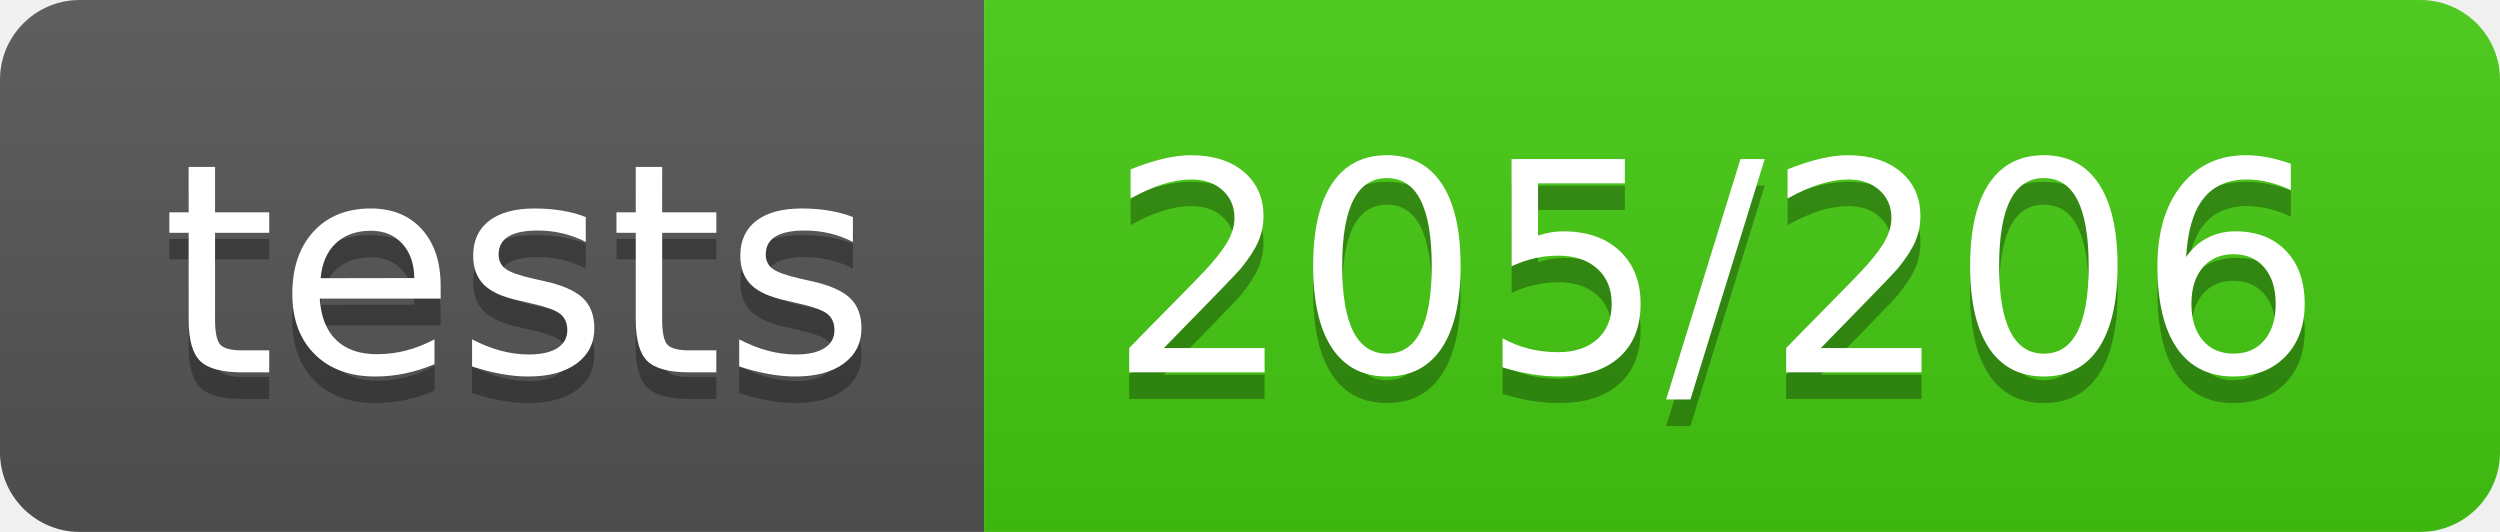
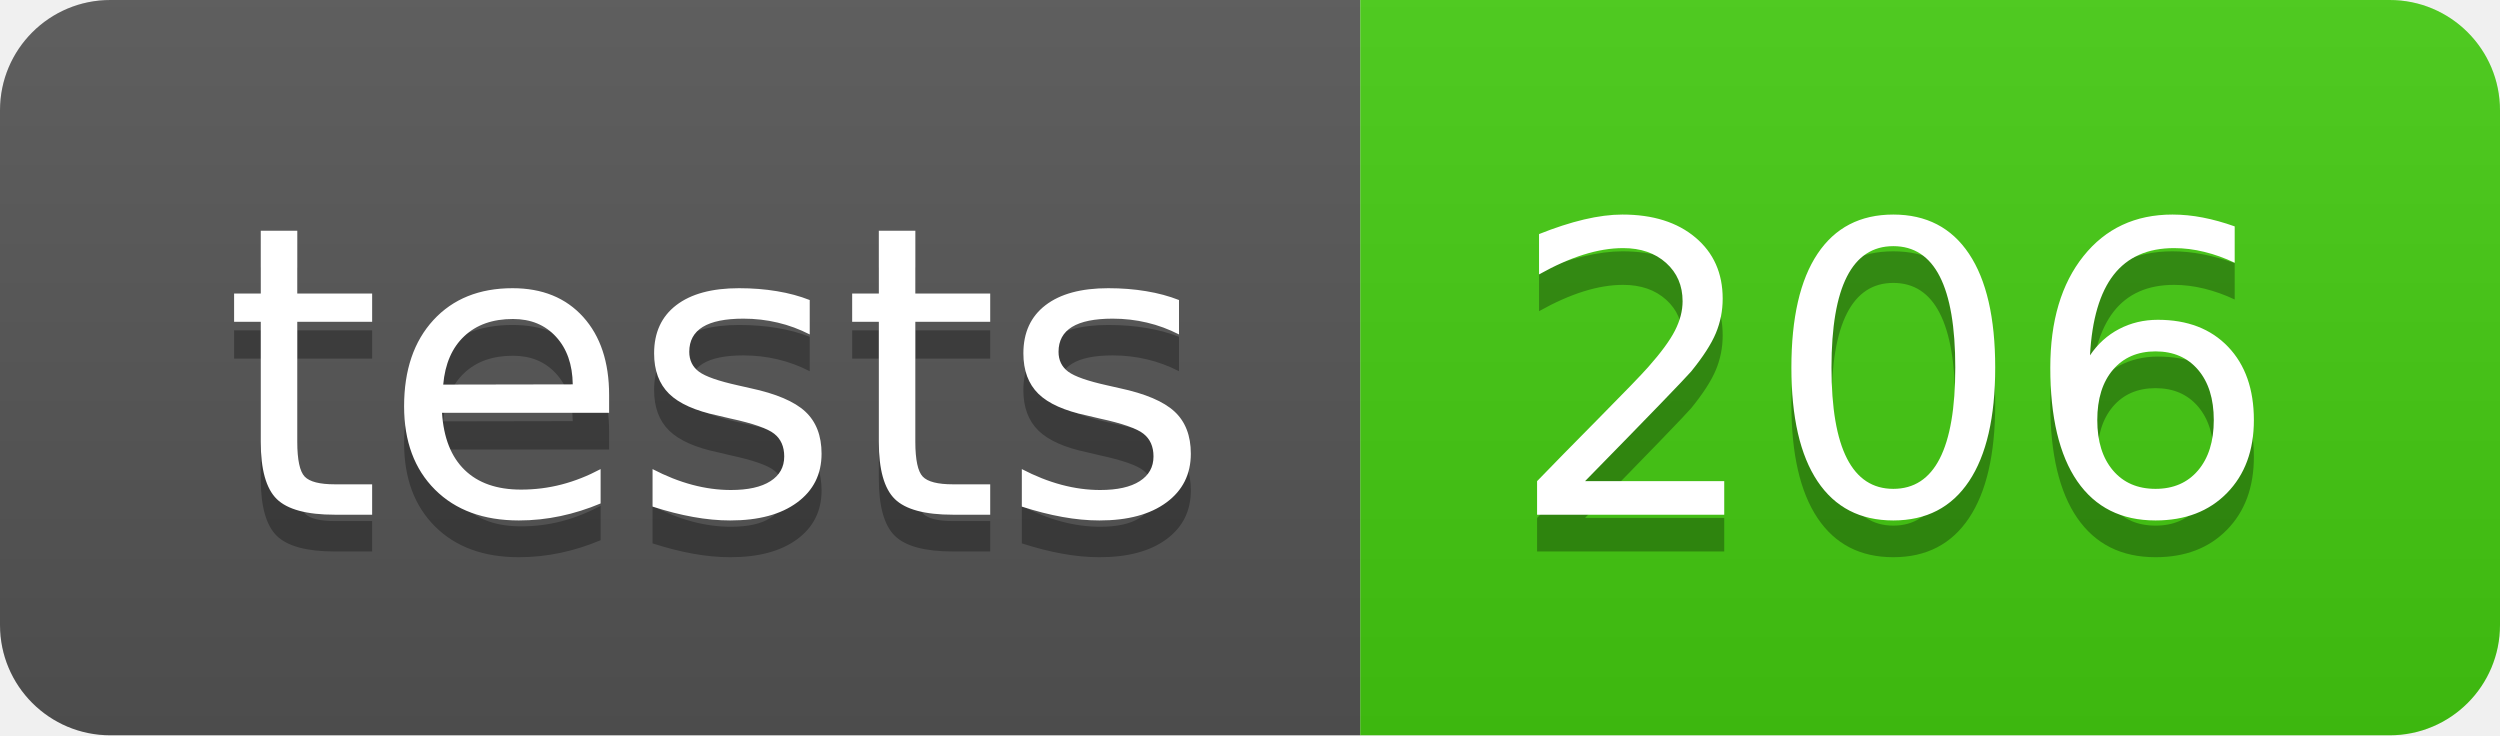
- <svg xmlns="http://www.w3.org/2000/svg" width="94" height="20" role="img" aria-label="tests: 205/206">
+ <svg xmlns="http://www.w3.org/2000/svg" width="68" height="20" role="img" aria-label="tests: 206">
  <linearGradient id="s" x2="0" y2="100%">
    <stop offset="0" stop-color="#bbb" stop-opacity=".1" />
    <stop offset="1" stop-opacity=".1" />
  </linearGradient>
  <clipPath id="r">
-     <rect width="94" height="20" rx="3" fill="#fff" />
+     <rect width="68" height="20" rx="3" fill="#fff" />
  </clipPath>
  <g clip-path="url(#r)">
    <rect width="37" height="20" fill="#555" />
-     <rect x="37" width="57" height="20" fill="#4c1" />
-     <rect width="94" height="20" fill="url(#s)" />
+     <rect x="37" width="31" height="20" fill="#4c1" />
+     <rect width="68" height="20" fill="url(#s)" />
  </g>
  <g fill="#fff" text-anchor="middle" font-family="Verdana,Geneva,DejaVu Sans,sans-serif" text-rendering="geometricPrecision" font-size="110">
    <text aria-hidden="true" x="195" y="150" fill="#010101" fill-opacity=".3" transform="scale(.1)" textLength="270">tests</text>
    <text x="195" y="140" transform="scale(.1)" fill="#fff" textLength="270">tests</text>
-     <text aria-hidden="true" x="645" y="150" fill="#010101" fill-opacity=".3" transform="scale(.1)" textLength="470">205/206</text>
-     <text x="645" y="140" transform="scale(.1)" fill="#fff" textLength="470">205/206</text>
+     <text aria-hidden="true" x="515" y="150" fill="#010101" fill-opacity=".3" transform="scale(.1)" textLength="210">206</text>
+     <text x="515" y="140" transform="scale(.1)" fill="#fff" textLength="210">206</text>
  </g>
</svg>
